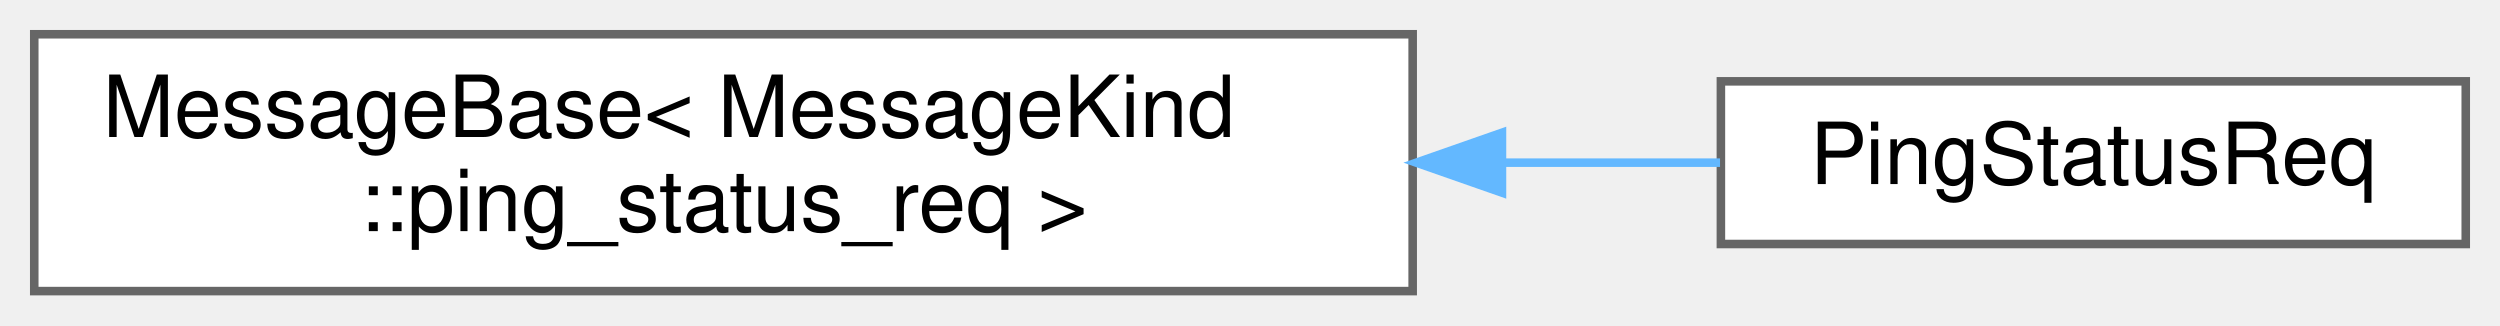
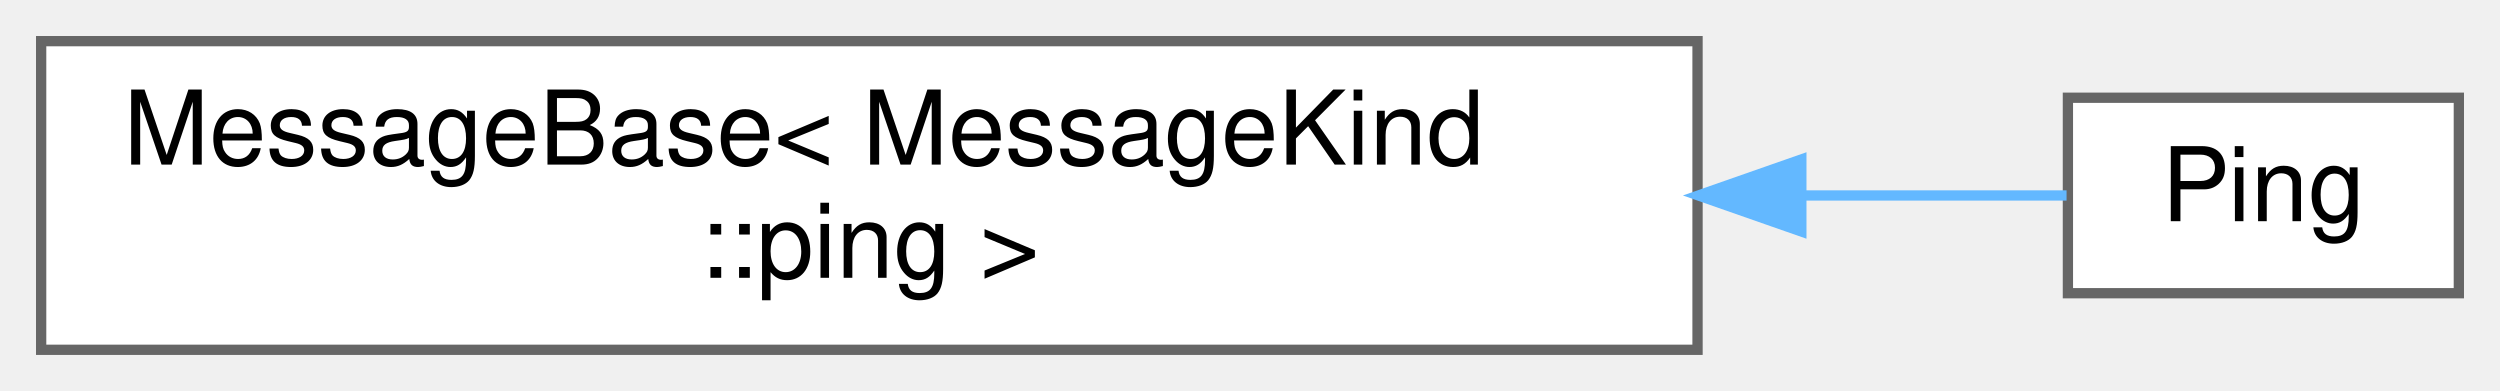
- <svg xmlns="http://www.w3.org/2000/svg" xmlns:xlink="http://www.w3.org/1999/xlink" width="292pt" height="38pt" viewBox="0.00 0.00 292.00 38.00">
+ <svg xmlns="http://www.w3.org/2000/svg" xmlns:xlink="http://www.w3.org/1999/xlink" width="243pt" height="38pt" viewBox="0.00 0.00 243.00 38.00">
  <g id="graph0" class="graph" transform="scale(1 1) rotate(0) translate(4 34)">
    <g id="Node000000" class="node">
      <g id="a_Node000000">
        <a xlink:href="structwebcface_1_1message_1_1MessageBase.html" target="_top" xlink:title=" ">
          <polygon fill="white" stroke="#666666" points="161,-30 0,-30 0,0 161,0 161,-30" />
          <text text-anchor="start" x="8" y="-18" font-family="Helvetica,sans-Serif" font-size="10.00">MessageBase&lt; MessageKind</text>
-           <text text-anchor="middle" x="80.5" y="-7" font-family="Helvetica,sans-Serif" font-size="10.00">::ping_status_req &gt;</text>
+           <text text-anchor="middle" x="80.5" y="-7" font-family="Helvetica,sans-Serif" font-size="10.00">::ping &gt;</text>
        </a>
      </g>
    </g>
    <g id="Node000001" class="node">
      <g id="a_Node000001">
-         <a xlink:href="structwebcface_1_1message_1_1PingStatusReq.html" target="_top" xlink:title="ping状況のリクエスト (client-&gt;server)">
-           <polygon fill="white" stroke="#666666" points="284,-24.5 197,-24.5 197,-5.5 284,-5.5 284,-24.5" />
-           <text text-anchor="middle" x="240.5" y="-12.5" font-family="Helvetica,sans-Serif" font-size="10.00">PingStatusReq</text>
+         <a xlink:href="structwebcface_1_1message_1_1Ping.html" target="_top" xlink:title="ping(server-&gt;client-&gt;server)">
+           <polygon fill="white" stroke="#666666" points="235,-24.5 197,-24.5 197,-5.5 235,-5.5 235,-24.5" />
+           <text text-anchor="middle" x="216" y="-12.5" font-family="Helvetica,sans-Serif" font-size="10.00">Ping</text>
        </a>
      </g>
    </g>
-     <g id="edge57_Node000000_Node000001" class="edge">
-       <g id="a_edge57_Node000000_Node000001">
+     <g id="edge55_Node000000_Node000001" class="edge">
+       <g id="a_edge55_Node000000_Node000001">
        <a xlink:title=" ">
-           <path fill="none" stroke="#63b8ff" d="M171.44,-15C180.26,-15 188.9,-15 196.9,-15" />
-           <polygon fill="#63b8ff" stroke="#63b8ff" points="171.43,-11.5 161.43,-15 171.43,-18.5 171.43,-11.5" />
+           <path fill="none" stroke="#63b8ff" d="M171.27,-15C180.83,-15 189.67,-15 196.87,-15" />
+           <polygon fill="#63b8ff" stroke="#63b8ff" points="171.09,-11.5 161.09,-15 171.09,-18.5 171.09,-11.5" />
        </a>
      </g>
    </g>
  </g>
</svg>
